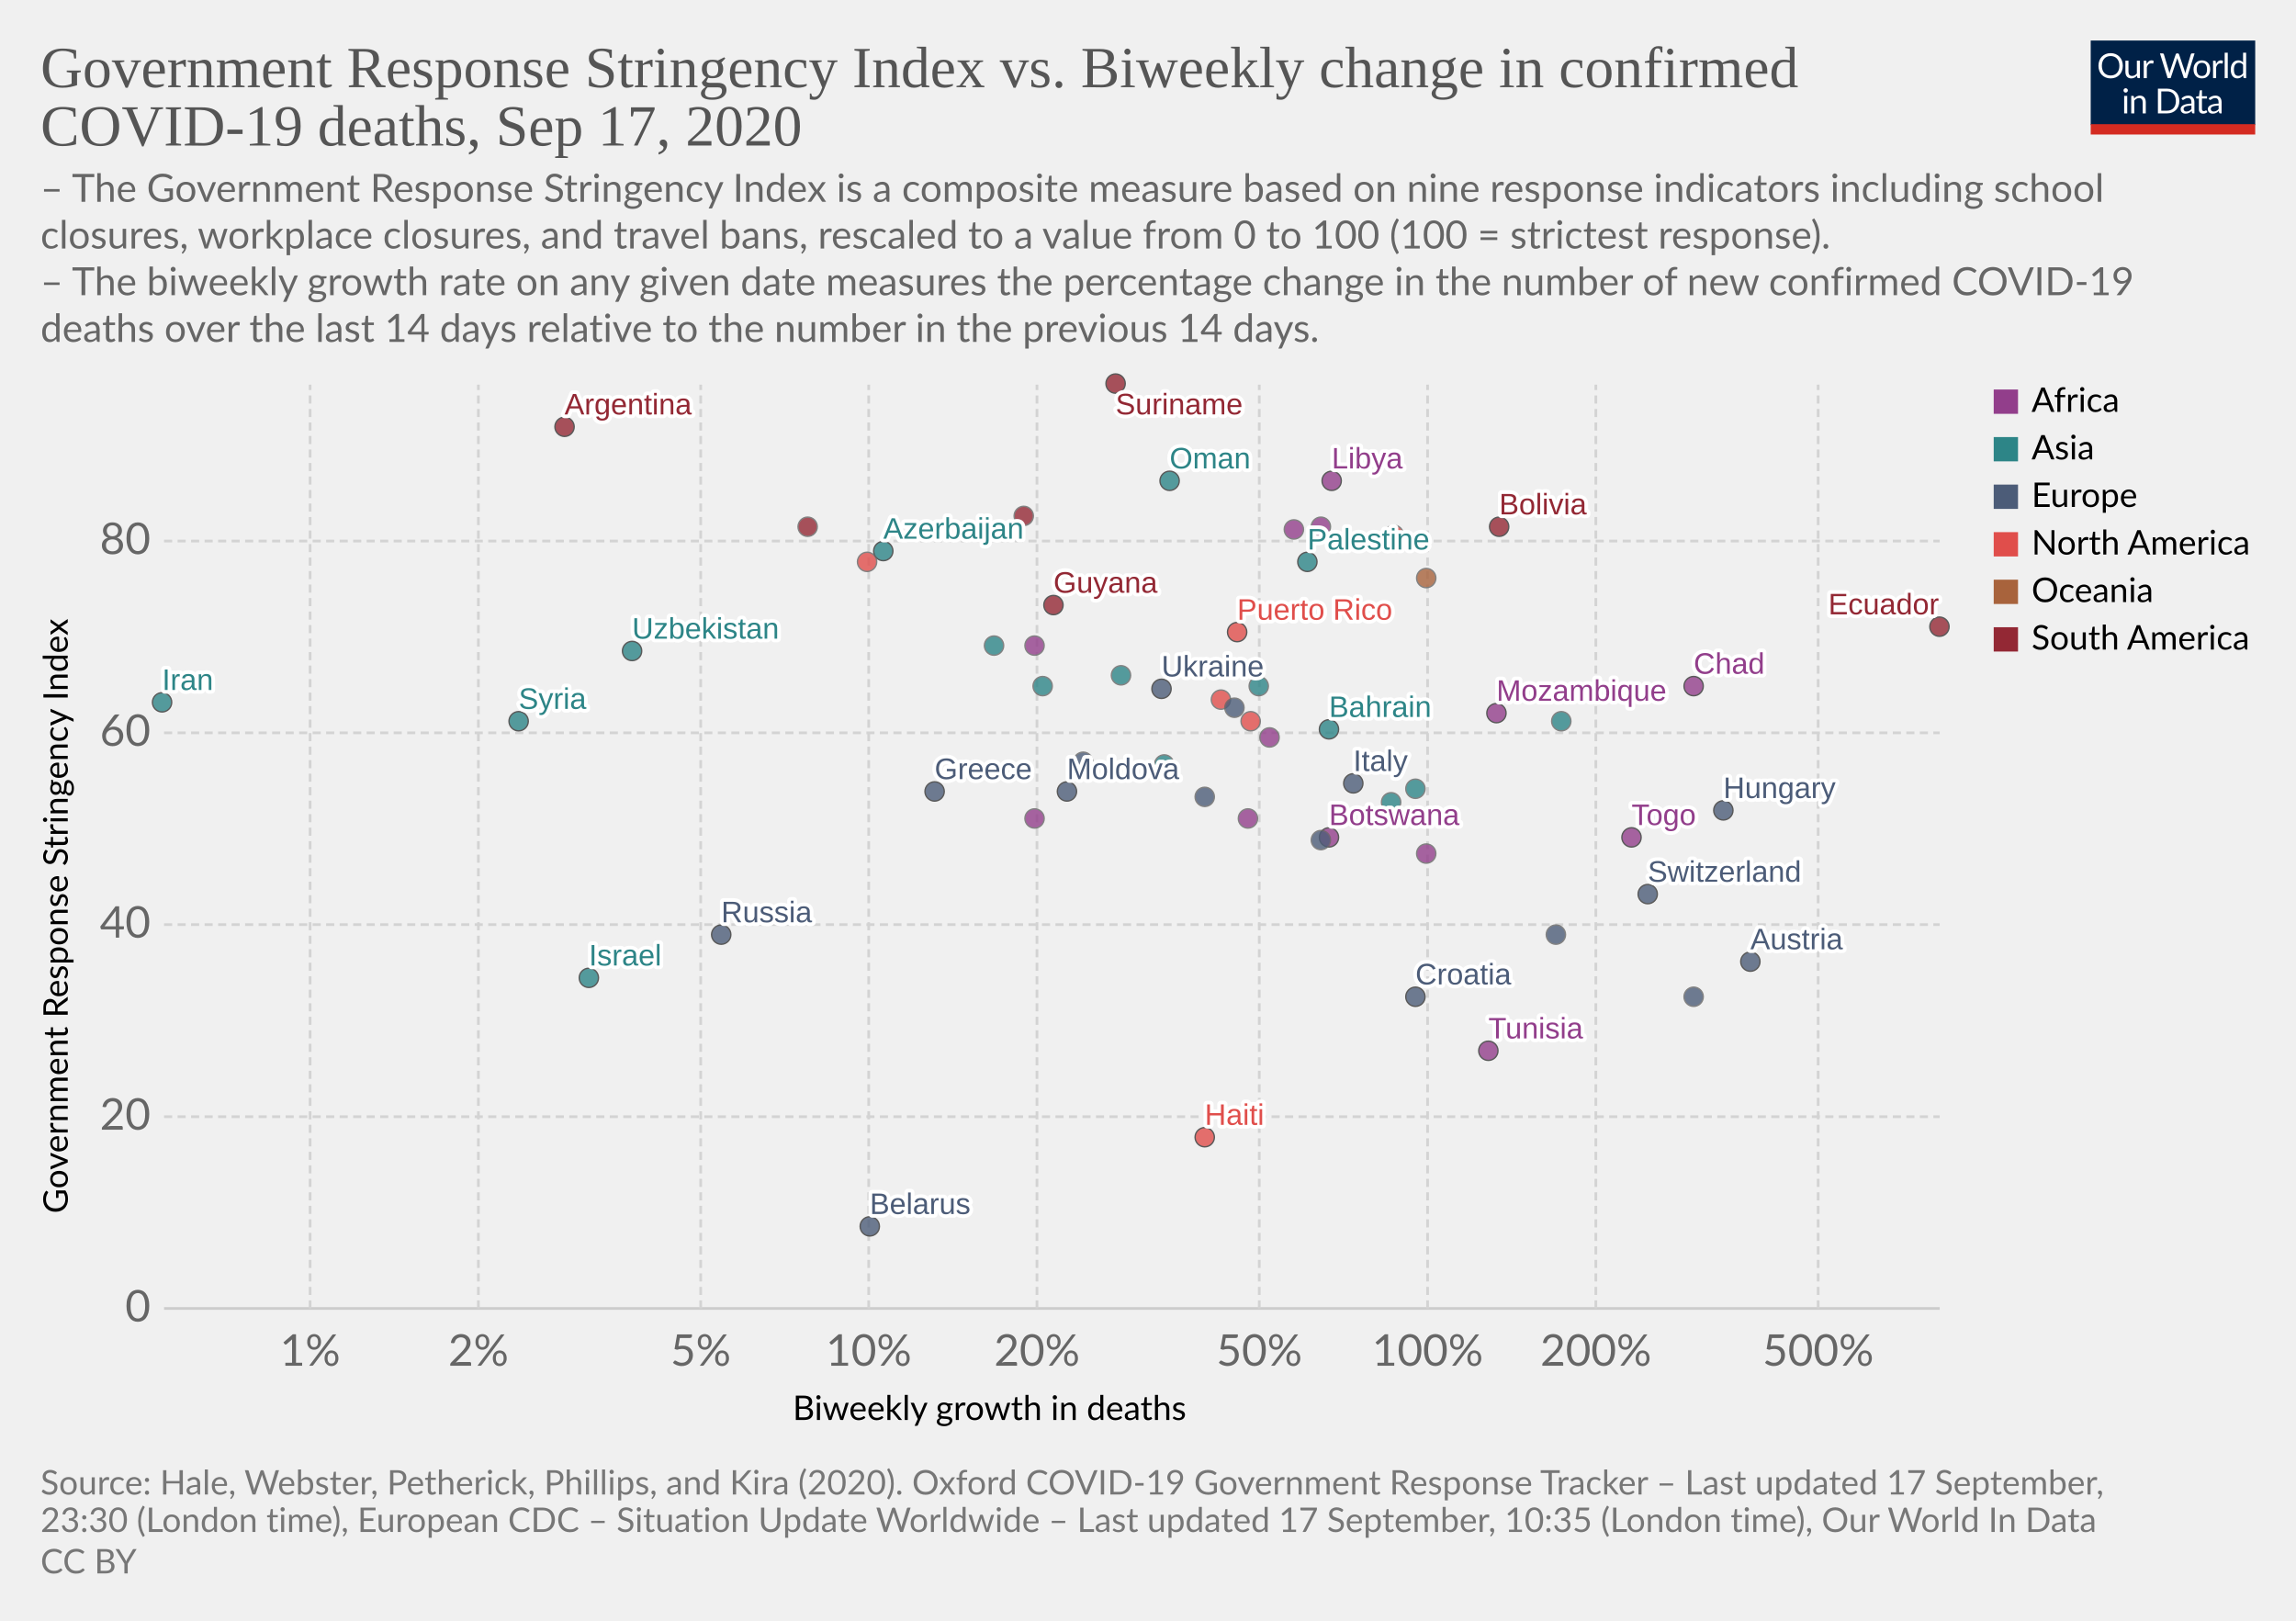
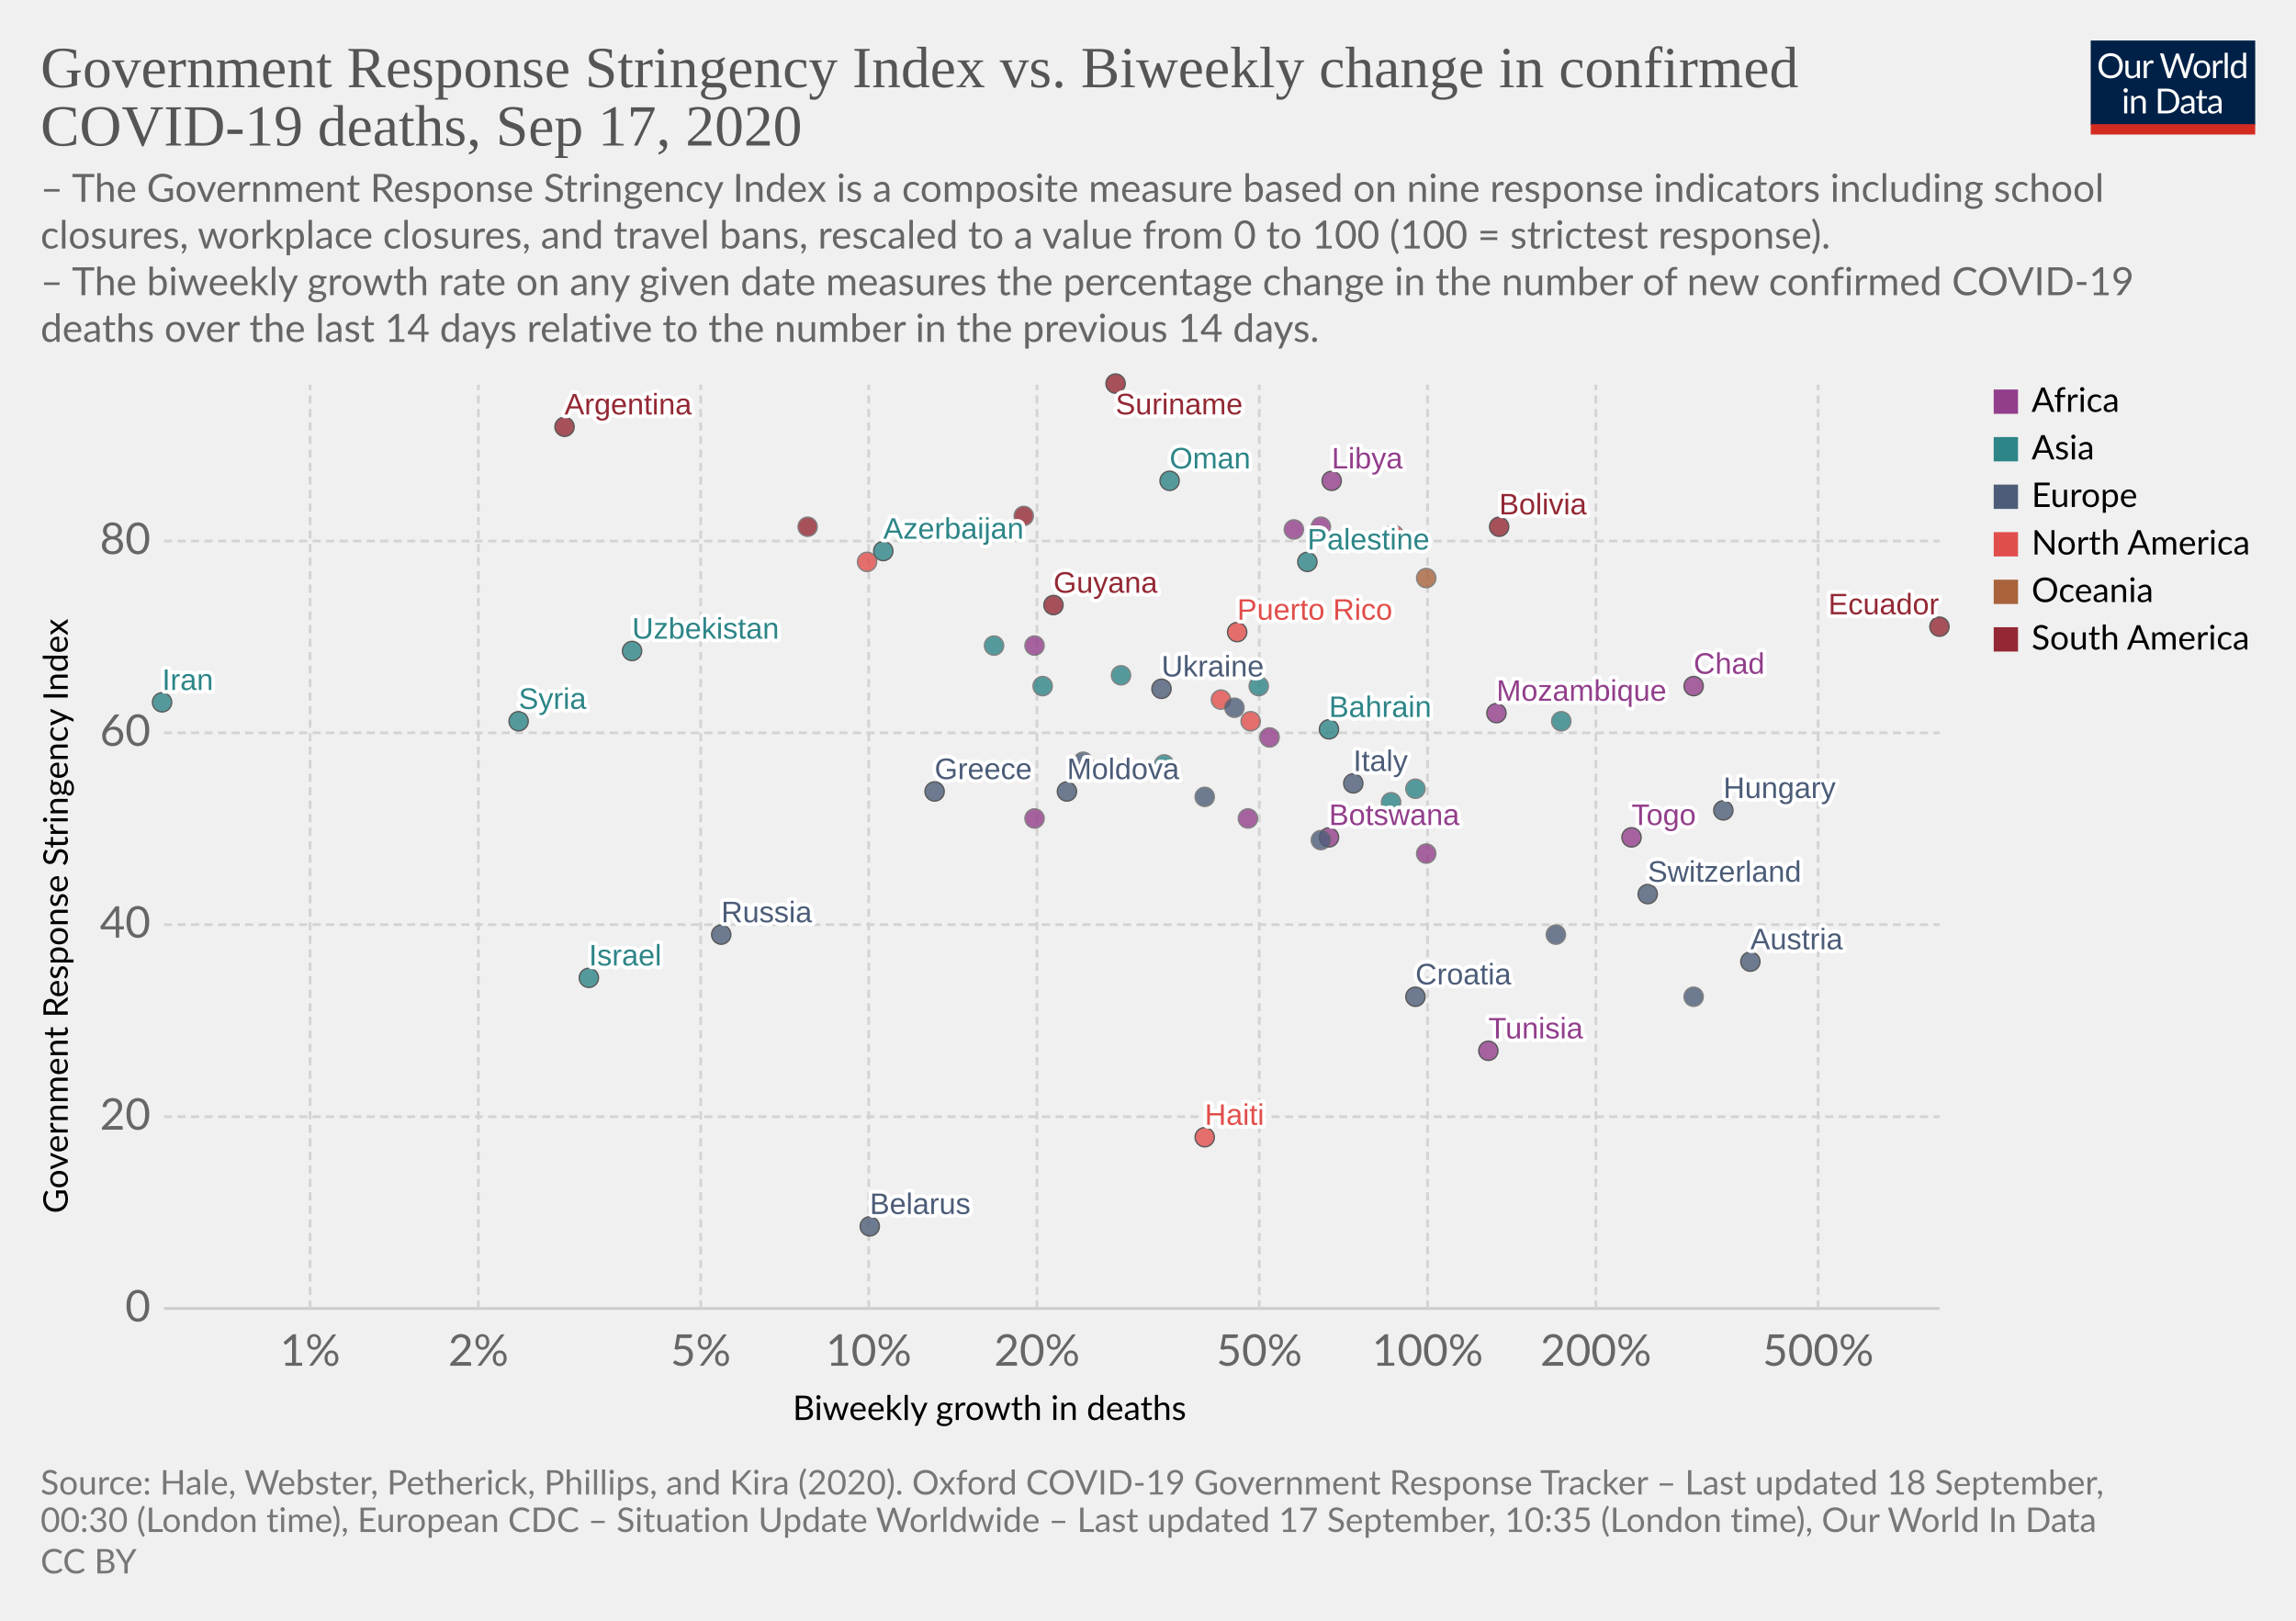
<svg xmlns="http://www.w3.org/2000/svg" version="1.1" style="background-color:#fff;-webkit-font-smoothing:antialiased" width="850" height="600" viewBox="0 0 850 600" font-family="Lato,'Helvetica Neue',Helvetica,Arial,sans-serif" font-size="18" text-rendering="optimizeLegibility">
  <g class="HeaderView">
    <g transform="matrix(.29 0 0 .29 774 15)">
      <svg width="210" height="120" viewBox="0 0 210 120" fill="none">
        <g clip-path="url(#clip0)">
          <path d="M0 0h210v107.89H0V0z" fill="#002147" />
          <path d="M40.98 32.25c0 2.36-.38 4.53-1.12 6.51a14.26 14.26 0 01-8.1 8.4c-1.9.78-4.02 1.17-6.34 1.17a16.6 16.6 0 01-6.33-1.17 14.31 14.31 0 01-8.08-8.4 18.29 18.29 0 01-1.12-6.51c0-2.36.38-4.53 1.12-6.5a14.32 14.32 0 018.07-8.44c1.92-.8 4.03-1.19 6.34-1.19 2.32 0 4.43.4 6.34 1.19 1.92.8 3.56 1.9 4.93 3.34a14.87 14.87 0 013.17 5.1 18.1 18.1 0 011.12 6.5zm-4.38 0c0-1.94-.26-3.68-.8-5.22a10.91 10.91 0 00-2.24-3.89 9.68 9.68 0 00-3.52-2.46 11.95 11.95 0 00-4.62-.86c-1.68 0-3.21.28-4.6.86a9.88 9.88 0 00-3.54 2.46 10.91 10.91 0 00-2.24 3.9c-.53 1.53-.8 3.27-.8 5.2 0 1.94.27 3.68.8 5.22a11.17 11.17 0 002.24 3.9 10.01 10.01 0 003.55 2.44c1.38.56 2.9.83 4.6.83 1.7 0 3.24-.27 4.61-.83a9.8 9.8 0 003.52-2.44 11.17 11.17 0 002.25-3.9c.53-1.54.8-3.28.8-5.21zm26.22-6.54V48H60.5c-.56 0-.9-.27-1.05-.81l-.31-2.4a12.45 12.45 0 01-3.26 2.6c-1.2.64-2.58.96-4.13.96-1.22 0-2.3-.2-3.24-.6a6.52 6.52 0 01-2.33-1.7 7.37 7.37 0 01-1.43-2.67c-.3-1.04-.46-2.2-.46-3.45V25.7h3.91v14.22c0 1.68.38 2.99 1.15 3.91.77.93 1.96 1.39 3.54 1.39 1.16 0 2.24-.27 3.23-.82a10.42 10.42 0 002.8-2.28V25.7h3.91zm8.61 4.47a9.94 9.94 0 012.6-3.56 5.64 5.64 0 013.76-1.3c.47 0 .92.05 1.34.15.44.1.83.27 1.17.49l-.3 2.92c-.09.37-.3.55-.66.55-.2 0-.5-.04-.9-.13a6.21 6.21 0 00-3.24.18c-.54.2-1.03.5-1.47.92-.42.4-.81.9-1.17 1.5-.33.58-.64 1.26-.92 2.02V48H67.7V25.71h2.25c.42 0 .72.08.88.25.16.16.27.44.33.83l.26 3.39zm61.16-13.7L122.75 48h-3.82l-7.99-24.05a21.95 21.95 0 01-.42-1.58 38.36 38.36 0 01-.44 1.58L102.05 48h-3.83L88.4 16.47h3.54c.38 0 .7.1.95.29.26.2.43.43.5.73l6.52 21.9c.1.4.2.83.28 1.28.1.46.2.94.29 1.46l.3-1.46c.12-.47.25-.9.38-1.27l7.41-21.91c.1-.25.26-.48.51-.69.27-.22.58-.33.95-.33h1.23c.38 0 .69.1.92.29.24.2.41.43.53.73l7.4 21.9a28.4 28.4 0 01.68 2.62 29.52 29.52 0 01.52-2.61l6.54-21.91c.07-.27.23-.5.48-.7.27-.21.58-.32.95-.32h3.32zm9.35 8.88c1.63 0 3.1.27 4.4.82a9.43 9.43 0 015.46 5.94c.5 1.4.74 2.98.74 4.73 0 1.76-.25 3.34-.74 4.75a9.43 9.43 0 01-5.46 5.92c-1.3.52-2.77.79-4.4.79-1.64 0-3.12-.27-4.44-.8a9.42 9.42 0 01-3.35-2.3c-.92-1-1.63-2.2-2.13-3.61-.49-1.41-.73-3-.73-4.75s.24-3.33.73-4.73c.5-1.43 1.2-2.64 2.13-3.63a9.4 9.4 0 013.35-2.31c1.32-.55 2.8-.82 4.44-.82zm0 19.89c2.2 0 3.84-.73 4.93-2.2 1.08-1.48 1.63-3.54 1.63-6.18 0-2.66-.55-4.72-1.63-6.2-1.09-1.49-2.73-2.23-4.93-2.23-1.12 0-2.09.2-2.93.57a5.7 5.7 0 00-2.06 1.65 7.5 7.5 0 00-1.24 2.67c-.26 1.04-.4 2.22-.4 3.54 0 2.64.55 4.7 1.64 6.18 1.1 1.47 2.76 2.2 4.99 2.2zm17.97-15.07a9.94 9.94 0 012.6-3.56 5.64 5.64 0 013.76-1.3c.47 0 .91.05 1.34.15.44.1.83.27 1.16.49l-.28 2.92c-.09.37-.31.55-.66.55-.2 0-.5-.04-.9-.13a6.2 6.2 0 00-3.24.18c-.54.2-1.03.5-1.47.92-.43.4-.82.9-1.17 1.5a13.1 13.1 0 00-.92 2.02V48h-3.94V25.71h2.24c.43 0 .72.08.88.25.17.16.28.44.33.83l.27 3.39zm15.04-14.59V48h-3.92V15.6h3.92zm19.55 15.43a6.22 6.22 0 00-2.38-2.05 6.7 6.7 0 00-2.86-.6c-2.07 0-3.66.75-4.77 2.23-1.12 1.48-1.68 3.6-1.68 6.33 0 1.46.13 2.7.38 3.74a7.29 7.29 0 001.1 2.56 4.35 4.35 0 001.78 1.45c.7.3 1.5.46 2.4.46 1.29 0 2.41-.3 3.36-.88a9.6 9.6 0 002.67-2.49V31.02zm3.91-15.43V48h-2.33c-.56 0-.9-.27-1.06-.81l-.35-2.71a12.13 12.13 0 01-3.25 2.77 8.28 8.28 0 01-4.23 1.06 7.31 7.31 0 01-6.14-2.9c-.73-.96-1.3-2.15-1.69-3.57a18.35 18.35 0 01.07-9.48 11.29 11.29 0 011.89-3.7 8.7 8.7 0 017.06-3.34 7.96 7.96 0 016.12 2.62V15.59h3.91zM46.61 70.71V93H42.7V70.71h3.91zm.84-7c0 .39-.08.75-.24 1.09a2.81 2.81 0 01-1.52 1.47 2.67 2.67 0 01-2.16 0 2.9 2.9 0 01-1.45-1.47 2.67 2.67 0 010-2.16c.15-.35.35-.65.6-.9.25-.27.53-.47.85-.62a2.67 2.67 0 012.16 0c.35.15.65.35.9.62.27.25.47.55.62.9.16.34.24.7.24 1.08zm7.97 10.24c.49-.54 1-1.04 1.54-1.48a9.85 9.85 0 013.66-1.84 8.96 8.96 0 015.43.35c.94.4 1.72.97 2.33 1.71a7.36 7.36 0 011.43 2.67c.32 1.04.49 2.19.49 3.45V93h-3.94V78.81c0-1.69-.4-3-1.17-3.92-.76-.93-1.93-1.4-3.5-1.4a6.6 6.6 0 00-3.25.83c-1 .56-1.92 1.31-2.77 2.27V93h-3.94V70.71h2.35c.56 0 .9.28 1.04.82l.3 2.42zm57.7 3.3c0 2.36-.37 4.5-1.11 6.44a14.3 14.3 0 01-3.17 4.98 14.1 14.1 0 01-4.93 3.2c-1.9.76-4.02 1.13-6.33 1.13H85.8V61.47h11.77c2.31 0 4.42.39 6.33 1.15a13.8 13.8 0 018.1 8.18 17.75 17.75 0 011.12 6.45zm-4.37 0c0-1.94-.26-3.67-.8-5.2a10.94 10.94 0 00-2.23-3.87 9.57 9.57 0 00-3.53-2.42 12.23 12.23 0 00-4.61-.83h-7.5v24.62h7.5c1.7 0 3.24-.28 4.61-.84a9.7 9.7 0 003.53-2.4 10.94 10.94 0 002.24-3.87c.53-1.53.8-3.26.8-5.2zm19.8 5.72c-1.8.06-3.34.2-4.62.44-1.26.22-2.3.51-3.1.88-.8.36-1.37.8-1.74 1.3-.35.5-.53 1.05-.53 1.67 0 .58.1 1.1.3 1.52a3 3 0 00.76 1.05c.34.27.73.46 1.17.6.45.11.94.17 1.45.17a7.28 7.28 0 003.5-.81 11.95 11.95 0 002.82-2.2v-4.62zm-12.65-9.11a12.73 12.73 0 013.98-2.66c1.43-.59 3-.88 4.73-.88 1.25 0 2.36.2 3.33.61a6.81 6.81 0 013.94 4.38c.33 1.04.5 2.19.5 3.43V93h-1.74a1.8 1.8 0 01-.88-.18c-.2-.13-.36-.38-.48-.74l-.44-2.12c-.59.55-1.16 1.03-1.72 1.46a9.48 9.48 0 01-3.74 1.7c-.69.15-1.46.23-2.3.23-.87 0-1.69-.12-2.45-.35a5.34 5.34 0 01-3.34-2.93 6.64 6.64 0 01-.49-2.64c0-.88.25-1.72.73-2.53a6.33 6.33 0 012.35-2.17c1.09-.63 2.5-1.15 4.25-1.54 1.75-.41 3.89-.65 6.42-.7v-1.75c0-1.73-.37-3.03-1.12-3.91-.75-.9-1.84-1.34-3.28-1.34-.97 0-1.78.12-2.44.37-.64.23-1.2.5-1.7.81l-1.23.82c-.33.23-.67.35-1 .35-.27 0-.5-.07-.69-.2a2.1 2.1 0 01-.48-.53l-.7-1.25zm27.67 19.5c-1.76 0-3.12-.5-4.07-1.48-.94-.98-1.41-2.4-1.41-4.25V74h-2.68a.9.9 0 01-.6-.2c-.16-.14-.24-.36-.24-.66v-1.56l3.65-.46.9-6.89a.9.9 0 01.29-.52.88.88 0 01.62-.22H142v7.67h6.44V74H142v13.38c0 .94.22 1.63.68 2.09.45.45 1.04.68 1.76.68a3.21 3.21 0 001.85-.53l.55-.35c.16-.12.3-.18.41-.18.2 0 .4.13.55.38l1.15 1.87a7.45 7.45 0 01-2.44 1.5c-.96.35-1.94.52-2.95.52zm19.68-10.4c-1.8.07-3.34.21-4.62.45-1.26.22-2.3.51-3.1.88-.8.36-1.37.8-1.74 1.3-.35.5-.53 1.05-.53 1.67 0 .58.1 1.1.3 1.52.18.42.44.77.76 1.05.34.27.73.46 1.17.6.45.11.94.17 1.45.17a7.3 7.3 0 003.5-.81 12.04 12.04 0 002.82-2.2v-4.62zm-12.65-9.1a12.72 12.72 0 013.99-2.66c1.42-.59 3-.88 4.72-.88 1.25 0 2.36.2 3.33.61a6.81 6.81 0 013.94 4.38c.33 1.04.5 2.19.5 3.43V93h-1.74a1.8 1.8 0 01-.88-.18c-.2-.13-.36-.38-.48-.74l-.44-2.12c-.59.55-1.16 1.03-1.72 1.46a9.48 9.48 0 01-3.74 1.7c-.69.15-1.46.23-2.3.23-.87 0-1.69-.12-2.45-.35a5.33 5.33 0 01-3.34-2.93 6.62 6.62 0 01-.49-2.64c0-.88.25-1.72.73-2.53a6.33 6.33 0 012.35-2.17c1.09-.63 2.5-1.15 4.25-1.54a31.2 31.2 0 016.42-.7v-1.75c0-1.73-.37-3.03-1.12-3.91-.75-.9-1.84-1.34-3.28-1.34-.97 0-1.78.12-2.44.37-.64.23-1.2.5-1.7.81-.46.3-.87.57-1.22.82-.34.23-.68.35-1.02.35-.26 0-.49-.07-.68-.2a1.88 1.88 0 01-.48-.53l-.7-1.25z" fill="#fff" />
          <path fill="#D42B21" d="M0 106.79h210V120H0z" />
        </g>
        <defs>
          <clipPath id="clip0">
            <path fill="#fff" d="M0 0h210v120H0z" />
          </clipPath>
        </defs>
      </svg>
    </g>
    <a href="https://ourworldindata.org/grapher/stringency-index-vs-biweekly-covid-deaths?time=latest" target="_blank" font-family="&quot;Playfair Display&quot;,Georgia,&quot;Times New Roman&quot;,serif">
      <text font-size="21.6" x="15" y="32.3" fill="#555">
        <tspan x="15" y="32.28">Government Response Stringency Index vs. Biweekly change in confirmed</tspan>
        <tspan x="15" y="53.88">COVID-19 deaths, Sep 17, 2020</tspan>
      </text>
    </a>
    <text font-size="14.4" x="15" y="74.7" fill="#666">
      <tspan x="15" y="74.72">– The Government Response Stringency Index is a composite measure based on nine response indicators including school</tspan>
      <tspan x="15" y="92">closures, workplace closures, and travel bans, rescaled to a value from 0 to 100 (100 = strictest response).</tspan>
      <tspan x="15" y="109.28"> – The biweekly growth rate on any given date measures the percentage change in the number of new confirmed COVID-19</tspan>
      <tspan x="15" y="126.56">deaths over the last 14 days relative to the number in the previous 14 days.</tspan>
    </text>
  </g>
  <g class="ScatterPlot">
    <g class="DualAxisView">
      <g class="HorizontalAxis">
        <text font-size="12.6" x="293.5" y="525.7">
          <tspan x="293.47" y="525.68">Biweekly growth in deaths</tspan>
        </text>
        <text x="114.8" y="505.6" fill="#666" text-anchor="middle" font-size="16.2">1%</text>
        <text x="177.1" y="505.6" fill="#666" text-anchor="middle" font-size="16.2">2%</text>
        <text x="259.4" y="505.6" fill="#666" text-anchor="middle" font-size="16.2">5%</text>
        <text x="321.6" y="505.6" fill="#666" text-anchor="middle" font-size="16.2">10%</text>
        <text x="383.9" y="505.6" fill="#666" text-anchor="middle" font-size="16.2">20%</text>
        <text x="466.2" y="505.6" fill="#666" text-anchor="middle" font-size="16.2">50%</text>
        <text x="528.5" y="505.6" fill="#666" text-anchor="middle" font-size="16.2">100%</text>
        <text x="590.8" y="505.6" fill="#666" text-anchor="middle" font-size="16.2">200%</text>
        <text x="673.1" y="505.6" fill="#666" text-anchor="middle" font-size="16.2">500%</text>
      </g>
      <g class="VerticalAxis">
        <text font-size="12.6" x="-449.2" y="25.1" transform="rotate(-90)">
          <tspan x="-449.2" y="25.08">Government Response Stringency Index</tspan>
        </text>
        <text x="55.74" y="484.4" fill="#666" dominant-baseline="middle" text-anchor="end" font-size="16.2">0</text>
        <text x="55.74" y="413.4" fill="#666" dominant-baseline="middle" text-anchor="end" font-size="16.2">20</text>
        <text x="55.74" y="342.3" fill="#666" dominant-baseline="middle" text-anchor="end" font-size="16.2">40</text>
        <text x="55.74" y="271.3" fill="#666" dominant-baseline="middle" text-anchor="end" font-size="16.2">60</text>
        <text x="55.74" y="200.3" fill="#666" dominant-baseline="middle" text-anchor="end" font-size="16.2">80</text>
      </g>
      <g class="AxisGridLines horizontalLines">
        <path stroke="#ccc" d="M60.74 484.4h657.35" />
        <path stroke="#d3d3d3" stroke-dasharray="3,2" d="M60.74 413.4h657.35M60.74 342.3h657.35M60.74 271.3h657.35M60.74 200.3h657.35" />
      </g>
      <g class="AxisGridLines verticalLines" stroke="#d3d3d3" stroke-dasharray="3,2">
        <path d="M114.8 484.4v-342M177.1 484.4v-342M259.4 484.4v-342M321.6 484.4v-342M383.9 484.4v-342M466.2 484.4v-342M528.5 484.4v-342M590.8 484.4v-342M673.1 484.4v-342" />
      </g>
    </g>
    <g class="PointsWithLabels clickable" clip-path="url(#a)" font-family="Arial, sans-serif">
      <path fill="rgba(255,255,255,0)" d="M60.74 142.4h657.35v342H60.74z" />
      <defs>
        <clipPath id="a">
          <path d="M50.74 132.4h677.35v362H50.74z" />
        </clipPath>
      </defs>
      <g class="key-Argentina_0">
        <circle cx="209" cy="158" r="3.57" fill="#932834" opacity=".8" stroke="#333" stroke-width=".5" />
      </g>
      <g class="key-Austria_0">
        <circle cx="648" cy="356" r="3.57" fill="#4C5C78" opacity=".8" stroke="#333" stroke-width=".5" />
      </g>
      <g class="key-Azerbaijan_0">
        <circle cx="327" cy="204" r="3.57" fill="#2D8587" opacity=".8" stroke="#333" stroke-width=".5" />
      </g>
      <g class="key-Bahrain_0">
        <circle cx="492" cy="270" r="3.57" fill="#2D8587" opacity=".8" stroke="#333" stroke-width=".5" />
      </g>
      <g class="key-Belarus_0">
        <circle cx="322" cy="454" r="3.57" fill="#4C5C78" opacity=".8" stroke="#333" stroke-width=".5" />
      </g>
      <g class="key-Bolivia_0">
        <circle cx="555" cy="195" r="3.57" fill="#932834" opacity=".8" stroke="#333" stroke-width=".5" />
      </g>
      <g class="key-Botswana_0">
        <circle cx="492" cy="310" r="3.57" fill="#923E8B" opacity=".8" stroke="#333" stroke-width=".5" />
      </g>
      <g class="key-Switzerland_0">
        <circle cx="610" cy="331" r="3.57" fill="#4C5C78" opacity=".8" stroke="#333" stroke-width=".5" />
      </g>
      <g class="key-Costa-Rica_0">
        <circle cx="463" cy="267" r="3.57" fill="#E04E4B" opacity=".8" stroke="#666" stroke-width=".5" />
      </g>
      <g class="key-Czech-Republic_0">
        <circle cx="576" cy="346" r="3.57" fill="#4C5C78" opacity=".8" stroke="#666" stroke-width=".5" />
      </g>
      <g class="key-Tunisia_0">
        <circle cx="551" cy="389" r="3.57" fill="#923E8B" opacity=".8" stroke="#333" stroke-width=".5" />
      </g>
      <g class="key-Ukraine_0">
        <circle cx="430" cy="255" r="3.57" fill="#4C5C78" opacity=".8" stroke="#333" stroke-width=".5" />
      </g>
      <g class="key-Palestine_0">
        <circle cx="484" cy="208" r="3.57" fill="#2D8587" opacity=".8" stroke="#333" stroke-width=".5" />
      </g>
      <g class="key-Togo_0">
        <circle cx="604" cy="310" r="3.57" fill="#923E8B" opacity=".8" stroke="#333" stroke-width=".5" />
      </g>
      <g class="key-Moldova_0">
        <circle cx="395" cy="293" r="3.57" fill="#4C5C78" opacity=".8" stroke="#333" stroke-width=".5" />
      </g>
      <g class="key-Paraguay_0">
        <circle cx="299" cy="195" r="3.57" fill="#932834" opacity=".8" stroke="#666" stroke-width=".5" />
      </g>
      <g class="key-Cuba_0">
        <circle cx="321" cy="208" r="3.57" fill="#E04E4B" opacity=".8" stroke="#666" stroke-width=".5" />
      </g>
      <g class="key-Turkey_0">
        <circle cx="515" cy="297" r="3.57" fill="#2D8587" opacity=".8" stroke="#666" stroke-width=".5" />
      </g>
      <g class="key-Aruba_0">
        <circle cx="452" cy="259" r="3.57" fill="#E04E4B" opacity=".8" stroke="#666" stroke-width=".5" />
      </g>
      <g class="key-Denmark_0">
        <circle cx="446" cy="295" r="3.57" fill="#4C5C78" opacity=".8" stroke="#666" stroke-width=".5" />
      </g>
      <g class="key-Ecuador_0">
        <circle cx="718" cy="232" r="3.57" fill="#932834" opacity=".8" stroke="#333" stroke-width=".5" />
      </g>
      <g class="key-Finland_0">
        <circle cx="627" cy="369" r="3.57" fill="#4C5C78" opacity=".8" stroke="#666" stroke-width=".5" />
      </g>
      <g class="key-France_0">
        <circle cx="489" cy="311" r="3.57" fill="#4C5C78" opacity=".8" stroke="#666" stroke-width=".5" />
      </g>
      <g class="key-United-Kingdom_0">
        <circle cx="457" cy="262" r="3.57" fill="#4C5C78" opacity=".8" stroke="#666" stroke-width=".5" />
      </g>
      <g class="key-Greece_0">
        <circle cx="346" cy="293" r="3.57" fill="#4C5C78" opacity=".8" stroke="#333" stroke-width=".5" />
      </g>
      <g class="key-Guyana_0">
        <circle cx="390" cy="224" r="3.57" fill="#932834" opacity=".8" stroke="#333" stroke-width=".5" />
      </g>
      <g class="key-Croatia_0">
        <circle cx="524" cy="369" r="3.57" fill="#4C5C78" opacity=".8" stroke="#333" stroke-width=".5" />
      </g>
      <g class="key-Hungary_0">
        <circle cx="638" cy="300" r="3.57" fill="#4C5C78" opacity=".8" stroke="#333" stroke-width=".5" />
      </g>
      <g class="key-Indonesia_0">
        <circle cx="368" cy="239" r="3.57" fill="#2D8587" opacity=".8" stroke="#666" stroke-width=".5" />
      </g>
      <g class="key-Iran_0">
        <circle cx="60" cy="260" r="3.57" fill="#2D8587" opacity=".8" stroke="#333" stroke-width=".5" />
      </g>
      <g class="key-Israel_0">
        <circle cx="218" cy="362" r="3.57" fill="#2D8587" opacity=".8" stroke="#333" stroke-width=".5" />
      </g>
      <g class="key-Philippines_0">
        <circle cx="431" cy="283" r="3.57" fill="#2D8587" opacity=".8" stroke="#666" stroke-width=".5" />
      </g>
      <g class="key-Portugal_0">
        <circle cx="401" cy="282" r="3.57" fill="#4C5C78" opacity=".8" stroke="#666" stroke-width=".5" />
      </g>
      <g class="key-Qatar_0">
        <circle cx="466" cy="254" r="3.57" fill="#2D8587" opacity=".8" stroke="#666" stroke-width=".5" />
      </g>
      <g class="key-Russia_0">
        <circle cx="267" cy="346" r="3.57" fill="#4C5C78" opacity=".8" stroke="#333" stroke-width=".5" />
      </g>
      <g class="key-Syria_0">
        <circle cx="192" cy="267" r="3.57" fill="#2D8587" opacity=".8" stroke="#333" stroke-width=".5" />
      </g>
      <g class="key-Uganda_0">
        <circle cx="489" cy="195" r="3.57" fill="#923E8B" opacity=".8" stroke="#666" stroke-width=".5" />
      </g>
      <g class="key-Venezuela_0">
        <circle cx="379" cy="191" r="3.57" fill="#932834" opacity=".8" stroke="#666" stroke-width=".5" />
      </g>
      <g class="key-Angola_0">
        <circle cx="479" cy="196" r="3.57" fill="#923E8B" opacity=".8" stroke="#666" stroke-width=".5" />
      </g>
      <g class="key-Haiti_0">
        <circle cx="446" cy="421" r="3.57" fill="#E04E4B" opacity=".8" stroke="#333" stroke-width=".5" />
      </g>
      <g class="key-Chad_0">
        <circle cx="627" cy="254" r="3.57" fill="#923E8B" opacity=".8" stroke="#333" stroke-width=".5" />
      </g>
      <g class="key-Cape-Verde_0">
        <circle cx="383" cy="239" r="3.57" fill="#923E8B" opacity=".8" stroke="#666" stroke-width=".5" />
      </g>
      <g class="key-Mozambique_0">
        <circle cx="554" cy="264" r="3.57" fill="#923E8B" opacity=".8" stroke="#333" stroke-width=".5" />
      </g>
      <g class="key-Libya_0">
        <circle cx="493" cy="178" r="3.57" fill="#923E8B" opacity=".8" stroke="#333" stroke-width=".5" />
      </g>
      <g class="key-Mali_0">
        <circle cx="528" cy="316" r="3.57" fill="#923E8B" opacity=".8" stroke="#666" stroke-width=".5" />
      </g>
      <g class="key-Puerto-Rico_0">
        <circle cx="458" cy="234" r="3.57" fill="#E04E4B" opacity=".8" stroke="#333" stroke-width=".5" />
      </g>
      <g class="key-Italy_0">
        <circle cx="501" cy="290" r="3.57" fill="#4C5C78" opacity=".8" stroke="#333" stroke-width=".5" />
      </g>
      <g class="key-Jordan_0">
        <circle cx="578" cy="267" r="3.57" fill="#2D8587" opacity=".8" stroke="#666" stroke-width=".5" />
      </g>
      <g class="key-South-Korea_0">
        <circle cx="524" cy="292" r="3.57" fill="#2D8587" opacity=".8" stroke="#666" stroke-width=".5" />
      </g>
      <g class="key-Kuwait_0">
        <circle cx="415" cy="250" r="3.57" fill="#2D8587" opacity=".8" stroke="#666" stroke-width=".5" />
      </g>
      <g class="key-Lebanon_0">
        <circle cx="386" cy="254" r="3.57" fill="#2D8587" opacity=".8" stroke="#666" stroke-width=".5" />
      </g>
      <g class="key-Nigeria_0">
        <circle cx="470" cy="273" r="3.57" fill="#923E8B" opacity=".8" stroke="#666" stroke-width=".5" />
      </g>
      <g class="key-Oman_0">
        <circle cx="433" cy="178" r="3.57" fill="#2D8587" opacity=".8" stroke="#333" stroke-width=".5" />
      </g>
      <g class="key-Trinidad-and-Tobago_0">
        <circle cx="516" cy="198" r="3.57" fill="#E04E4B" opacity=".8" stroke="#666" stroke-width=".5" />
      </g>
      <g class="key-Suriname_0">
        <circle cx="413" cy="142" r="3.57" fill="#932834" opacity=".8" stroke="#333" stroke-width=".5" />
      </g>
      <g class="key-Congo_0">
        <circle cx="383" cy="303" r="3.57" fill="#923E8B" opacity=".8" stroke="#666" stroke-width=".5" />
      </g>
      <g class="key-Uzbekistan_0">
        <circle cx="234" cy="241" r="3.57" fill="#2D8587" opacity=".8" stroke="#333" stroke-width=".5" />
      </g>
      <g class="key-Guam_0">
        <circle cx="528" cy="214" r="3.57" fill="#A8633C" opacity=".8" stroke="#666" stroke-width=".5" />
      </g>
      <g class="key-Zambia_0">
        <circle cx="462" cy="303" r="3.57" fill="#923E8B" opacity=".8" stroke="#666" stroke-width=".5" />
      </g>
      <g class="backgroundLabels" fill="#333" font-size="11" font-weight="400">
        <text x="209" y="153.43" fill="#fff" stroke="#fff" stroke-linecap="round" stroke-linejoin="round" stroke-width=".25em">Argentina</text>
        <text x="209" y="153.43" fill="#932834">Argentina</text>
        <text x="648" y="351.43" fill="#fff" stroke="#fff" stroke-linecap="round" stroke-linejoin="round" stroke-width=".25em">Austria</text>
        <text x="648" y="351.43" fill="#4C5C78">Austria</text>
        <text x="327" y="199.43" fill="#fff" stroke="#fff" stroke-linecap="round" stroke-linejoin="round" stroke-width=".25em">Azerbaijan</text>
        <text x="327" y="199.43" fill="#2D8587">Azerbaijan</text>
        <text x="492" y="265.43" fill="#fff" stroke="#fff" stroke-linecap="round" stroke-linejoin="round" stroke-width=".25em">Bahrain</text>
        <text x="492" y="265.43" fill="#2D8587">Bahrain</text>
        <text x="322" y="449.43" fill="#fff" stroke="#fff" stroke-linecap="round" stroke-linejoin="round" stroke-width=".25em">Belarus</text>
        <text x="322" y="449.43" fill="#4C5C78">Belarus</text>
        <text x="555" y="190.43" fill="#fff" stroke="#fff" stroke-linecap="round" stroke-linejoin="round" stroke-width=".25em">Bolivia</text>
        <text x="555" y="190.43" fill="#932834">Bolivia</text>
        <text x="492" y="305.43" fill="#fff" stroke="#fff" stroke-linecap="round" stroke-linejoin="round" stroke-width=".25em">Botswana</text>
        <text x="492" y="305.43" fill="#923E8B">Botswana</text>
        <text x="610" y="326.43" fill="#fff" stroke="#fff" stroke-linecap="round" stroke-linejoin="round" stroke-width=".25em">Switzerland</text>
        <text x="610" y="326.43" fill="#4C5C78">Switzerland</text>
        <text x="551" y="384.43" fill="#fff" stroke="#fff" stroke-linecap="round" stroke-linejoin="round" stroke-width=".25em">Tunisia</text>
        <text x="551" y="384.43" fill="#923E8B">Tunisia</text>
        <text x="430" y="250.43" fill="#fff" stroke="#fff" stroke-linecap="round" stroke-linejoin="round" stroke-width=".25em">Ukraine</text>
        <text x="430" y="250.43" fill="#4C5C78">Ukraine</text>
        <text x="484" y="203.43" fill="#fff" stroke="#fff" stroke-linecap="round" stroke-linejoin="round" stroke-width=".25em">Palestine</text>
        <text x="484" y="203.43" fill="#2D8587">Palestine</text>
        <text x="604" y="305.43" fill="#fff" stroke="#fff" stroke-linecap="round" stroke-linejoin="round" stroke-width=".25em">Togo</text>
        <text x="604" y="305.43" fill="#923E8B">Togo</text>
        <text x="395" y="288.43" fill="#fff" stroke="#fff" stroke-linecap="round" stroke-linejoin="round" stroke-width=".25em">Moldova</text>
        <text x="395" y="288.43" fill="#4C5C78">Moldova</text>
        <text x="676.86" y="227.43" fill="#fff" stroke="#fff" stroke-linecap="round" stroke-linejoin="round" stroke-width=".25em">Ecuador</text>
        <text x="676.86" y="227.43" fill="#932834">Ecuador</text>
        <text x="346" y="288.43" fill="#fff" stroke="#fff" stroke-linecap="round" stroke-linejoin="round" stroke-width=".25em">Greece</text>
        <text x="346" y="288.43" fill="#4C5C78">Greece</text>
        <text x="390" y="219.43" fill="#fff" stroke="#fff" stroke-linecap="round" stroke-linejoin="round" stroke-width=".25em">Guyana</text>
        <text x="390" y="219.43" fill="#932834">Guyana</text>
        <text x="524" y="364.43" fill="#fff" stroke="#fff" stroke-linecap="round" stroke-linejoin="round" stroke-width=".25em">Croatia</text>
        <text x="524" y="364.43" fill="#4C5C78">Croatia</text>
        <text x="638" y="295.43" fill="#fff" stroke="#fff" stroke-linecap="round" stroke-linejoin="round" stroke-width=".25em">Hungary</text>
        <text x="638" y="295.43" fill="#4C5C78">Hungary</text>
        <text x="60" y="255.43" fill="#fff" stroke="#fff" stroke-linecap="round" stroke-linejoin="round" stroke-width=".25em">Iran</text>
        <text x="60" y="255.43" fill="#2D8587">Iran</text>
        <text x="218" y="357.43" fill="#fff" stroke="#fff" stroke-linecap="round" stroke-linejoin="round" stroke-width=".25em">Israel</text>
        <text x="218" y="357.43" fill="#2D8587">Israel</text>
        <text x="267" y="341.43" fill="#fff" stroke="#fff" stroke-linecap="round" stroke-linejoin="round" stroke-width=".25em">Russia</text>
        <text x="267" y="341.43" fill="#4C5C78">Russia</text>
        <text x="192" y="262.43" fill="#fff" stroke="#fff" stroke-linecap="round" stroke-linejoin="round" stroke-width=".25em">Syria</text>
        <text x="192" y="262.43" fill="#2D8587">Syria</text>
        <text x="446" y="416.43" fill="#fff" stroke="#fff" stroke-linecap="round" stroke-linejoin="round" stroke-width=".25em">Haiti</text>
        <text x="446" y="416.43" fill="#E04E4B">Haiti</text>
        <text x="627" y="249.43" fill="#fff" stroke="#fff" stroke-linecap="round" stroke-linejoin="round" stroke-width=".25em">Chad</text>
        <text x="627" y="249.43" fill="#923E8B">Chad</text>
        <text x="554" y="259.43" fill="#fff" stroke="#fff" stroke-linecap="round" stroke-linejoin="round" stroke-width=".25em">Mozambique</text>
        <text x="554" y="259.43" fill="#923E8B">Mozambique</text>
        <text x="493" y="173.43" fill="#fff" stroke="#fff" stroke-linecap="round" stroke-linejoin="round" stroke-width=".25em">Libya</text>
        <text x="493" y="173.43" fill="#923E8B">Libya</text>
        <text x="458" y="229.43" fill="#fff" stroke="#fff" stroke-linecap="round" stroke-linejoin="round" stroke-width=".25em">Puerto Rico</text>
        <text x="458" y="229.43" fill="#E04E4B">Puerto Rico</text>
        <text x="501" y="285.43" fill="#fff" stroke="#fff" stroke-linecap="round" stroke-linejoin="round" stroke-width=".25em">Italy</text>
        <text x="501" y="285.43" fill="#4C5C78">Italy</text>
        <text x="433" y="173.43" fill="#fff" stroke="#fff" stroke-linecap="round" stroke-linejoin="round" stroke-width=".25em">Oman</text>
        <text x="433" y="173.43" fill="#2D8587">Oman</text>
        <text x="413" y="153.4" fill="#fff" stroke="#fff" stroke-linecap="round" stroke-linejoin="round" stroke-width=".25em">Suriname</text>
        <text x="413" y="153.4" fill="#932834">Suriname</text>
        <text x="234" y="236.43" fill="#fff" stroke="#fff" stroke-linecap="round" stroke-linejoin="round" stroke-width=".25em">Uzbekistan</text>
        <text x="234" y="236.43" fill="#2D8587">Uzbekistan</text>
      </g>
    </g>
    <g class="ScatterColorLegend clickable" cursor="pointer">
      <g class="legendMark">
        <path fill="#923E8B" d="M738.09 144.2h9v9h-9z" />
        <text font-size="12.6" x="752.1" y="152.5">
          <tspan x="752.09" y="152.48">Africa</tspan>
        </text>
      </g>
      <g class="legendMark">
        <path fill="#2D8587" d="M738.09 161.8h9v9h-9z" />
        <text font-size="12.6" x="752.1" y="170.1">
          <tspan x="752.09" y="170.08">Asia</tspan>
        </text>
      </g>
      <g class="legendMark">
        <path fill="#4C5C78" d="M738.09 179.4h9v9h-9z" />
        <text font-size="12.6" x="752.1" y="187.7">
          <tspan x="752.09" y="187.68">Europe</tspan>
        </text>
      </g>
      <g class="legendMark">
        <path fill="#E04E4B" d="M738.09 197h9v9h-9z" />
        <text font-size="12.6" x="752.1" y="205.3">
          <tspan x="752.09" y="205.28">North America</tspan>
        </text>
      </g>
      <g class="legendMark">
        <path fill="#A8633C" d="M738.09 214.6h9v9h-9z" />
        <text font-size="12.6" x="752.1" y="222.9">
          <tspan x="752.09" y="222.88">Oceania</tspan>
        </text>
      </g>
      <g class="legendMark">
        <path fill="#932834" d="M738.09 232.2h9v9h-9z" />
        <text font-size="12.6" x="752.1" y="240.5">
          <tspan x="752.09" y="240.48">South America</tspan>
        </text>
      </g>
    </g>
  </g>
  <g class="SourcesFooter" fill="#777">
    <g class="clickable" fill="#777">
      <text font-size="12.6" x="15" y="553.3">
-         <tspan x="15" y="553.28">Source: Hale, Webster, Petherick, Phillips, and Kira (2020). Oxford COVID-19 Government Response Tracker – Last updated 17 September,</tspan>
-         <tspan x="15" y="567.14">23:30 (London time), European CDC – Situation Update Worldwide – Last updated 17 September, 10:35 (London time), Our World In Data</tspan>
+         <tspan x="15" y="553.28">Source: Hale, Webster, Petherick, Phillips, and Kira (2020). Oxford COVID-19 Government Response Tracker – Last updated 18 September,</tspan>
+         <tspan x="15" y="567.14">00:30 (London time), European CDC – Situation Update Worldwide – Last updated 17 September, 10:35 (London time), Our World In Data</tspan>
      </text>
    </g>
    <text font-size="12.6" x="15" y="582.5">
      <tspan x="15" y="582.48">
        <a class="cclogo" href="http://creativecommons.org/licenses/by/4.0/deed.en_US" target="_blank" fill="#777">CC BY</a>
      </tspan>
    </text>
  </g>
</svg>
